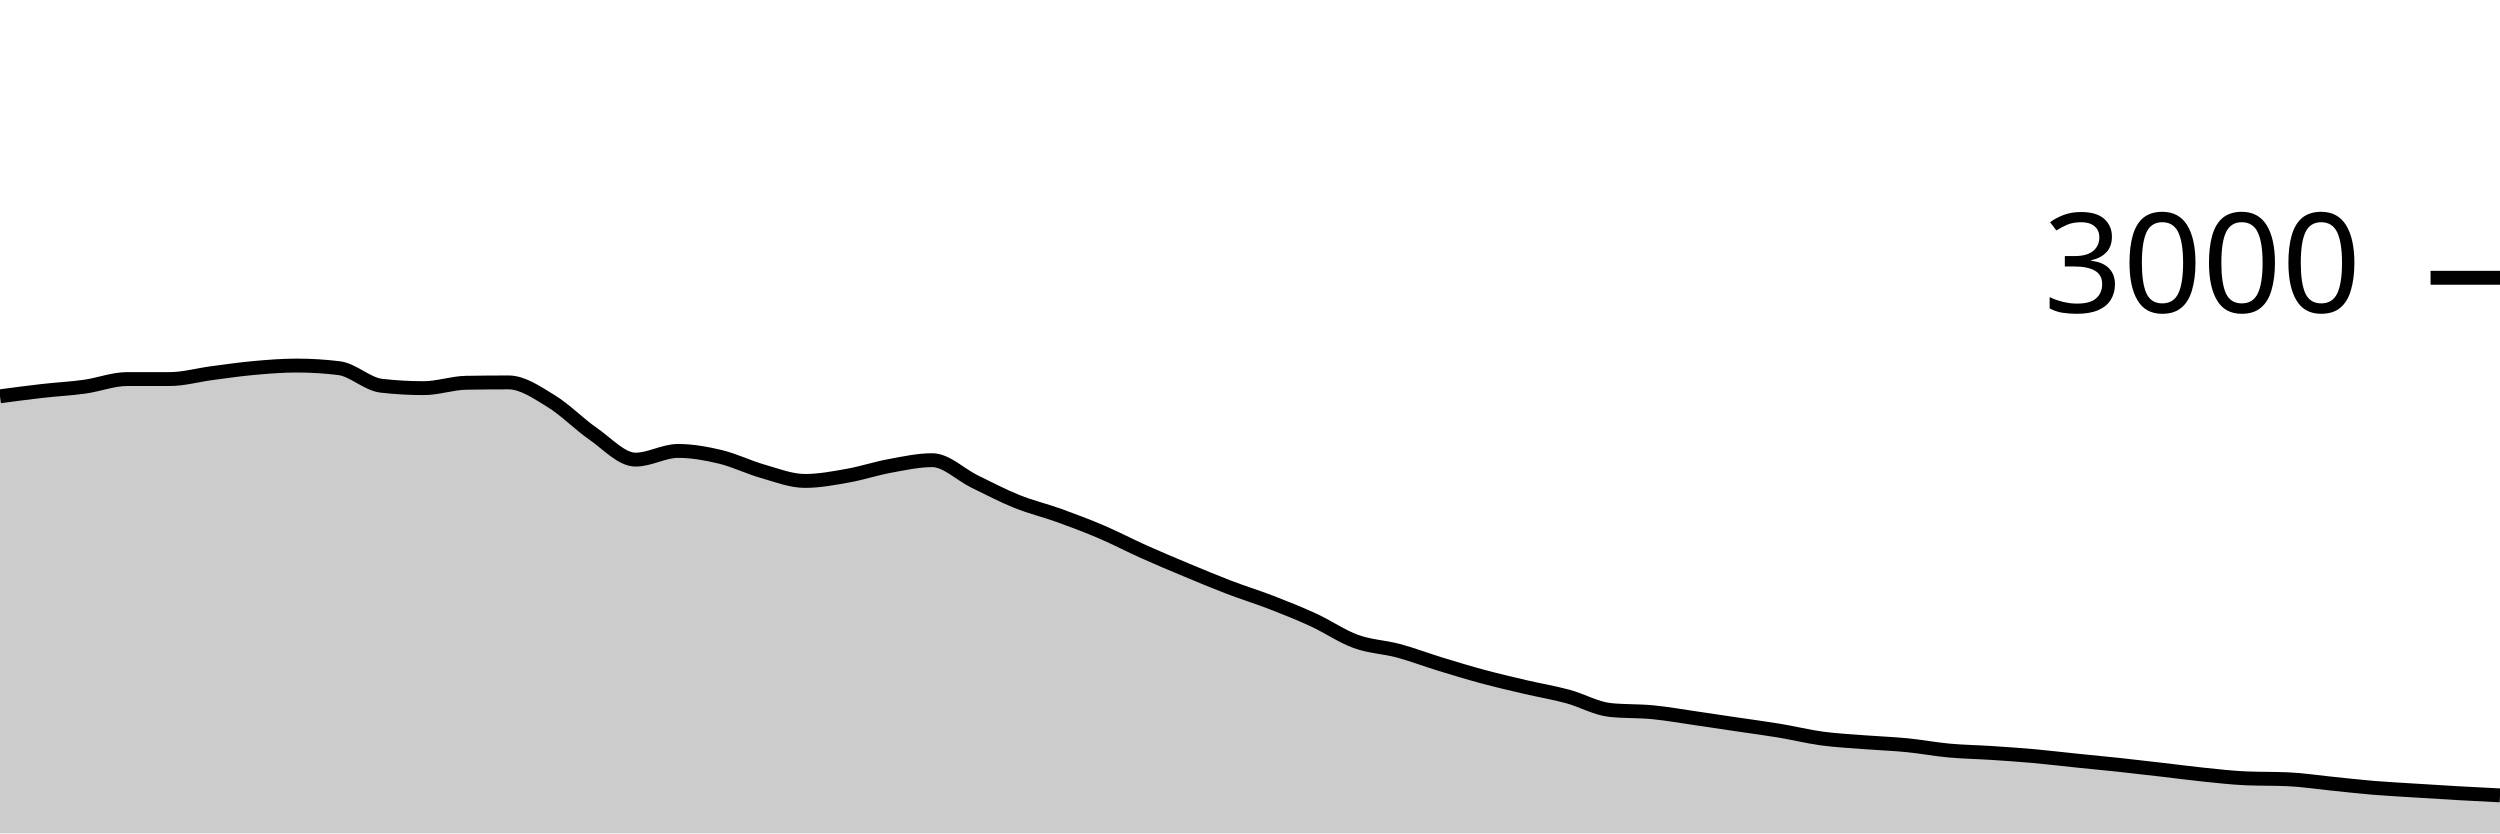
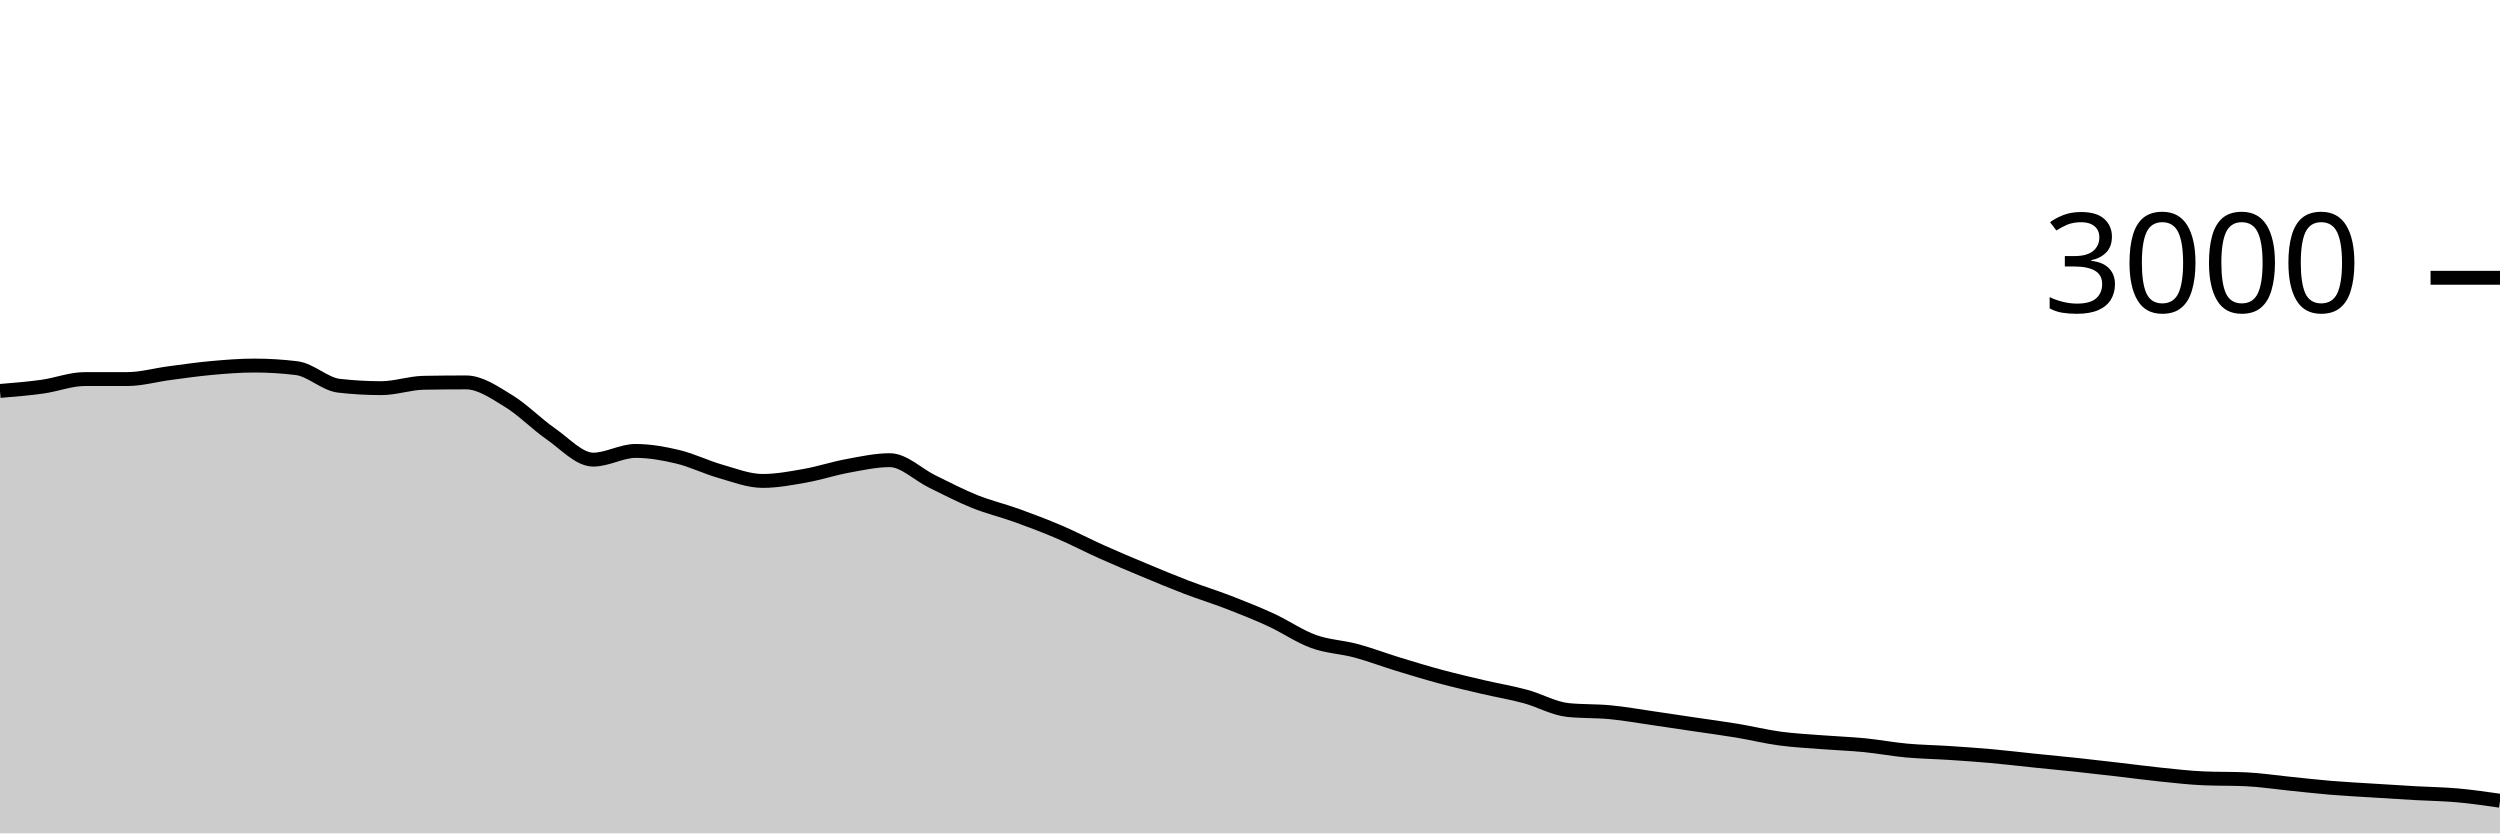
<svg xmlns="http://www.w3.org/2000/svg" viewBox="0 0 180 60">
  <g transform="translate(0,20)">
-     <path class="area" fill="rgba(0, 0, 0, 0.2)" d="M0,8.533C1.017,8.398,2.034,8.262,3.051,8.147C4.068,8.031,5.085,7.982,6.102,7.84C7.119,7.698,8.136,7.293,9.153,7.293C10.169,7.293,11.186,7.293,12.203,7.293C13.22,7.293,14.237,7,15.254,6.867C16.271,6.733,17.288,6.584,18.305,6.493C19.322,6.402,20.339,6.32,21.356,6.32C22.373,6.32,23.39,6.382,24.407,6.507C25.424,6.631,26.441,7.658,27.458,7.773C28.475,7.889,29.492,7.947,30.508,7.947C31.525,7.947,32.542,7.578,33.559,7.56C34.576,7.542,35.593,7.533,36.61,7.533C37.627,7.533,38.644,8.249,39.661,8.867C40.678,9.484,41.695,10.536,42.712,11.24C43.729,11.944,44.746,13.093,45.763,13.093C46.78,13.093,47.797,12.467,48.814,12.467C49.831,12.467,50.847,12.649,51.864,12.893C52.881,13.138,53.898,13.644,54.915,13.933C55.932,14.222,56.949,14.627,57.966,14.627C58.983,14.627,60,14.433,61.017,14.253C62.034,14.073,63.051,13.733,64.068,13.547C65.085,13.36,66.102,13.133,67.119,13.133C68.136,13.133,69.153,14.171,70.169,14.667C71.186,15.162,72.203,15.698,73.22,16.107C74.237,16.516,75.254,16.753,76.271,17.12C77.288,17.487,78.305,17.871,79.322,18.307C80.339,18.742,81.356,19.278,82.373,19.733C83.39,20.189,84.407,20.616,85.424,21.04C86.441,21.464,87.458,21.891,88.475,22.28C89.492,22.669,90.508,22.98,91.525,23.373C92.542,23.767,93.559,24.171,94.576,24.64C95.593,25.109,96.61,25.818,97.627,26.187C98.644,26.556,99.661,26.58,100.678,26.853C101.695,27.127,102.712,27.516,103.729,27.827C104.746,28.138,105.763,28.447,106.78,28.72C107.797,28.993,108.814,29.229,109.831,29.467C110.847,29.704,111.864,29.871,112.881,30.147C113.898,30.422,114.915,31.013,115.932,31.12C116.949,31.227,117.966,31.182,118.983,31.28C120,31.378,121.017,31.56,122.034,31.707C123.051,31.853,124.068,32.009,125.085,32.16C126.102,32.311,127.119,32.444,128.136,32.613C129.153,32.782,130.169,33.036,131.186,33.173C132.203,33.311,133.22,33.36,134.237,33.44C135.254,33.52,136.271,33.553,137.288,33.653C138.305,33.753,139.322,33.947,140.339,34.04C141.356,34.133,142.373,34.147,143.39,34.213C144.407,34.28,145.424,34.349,146.441,34.44C147.458,34.531,148.475,34.656,149.492,34.76C150.508,34.864,151.525,34.958,152.542,35.067C153.559,35.176,154.576,35.296,155.593,35.413C156.61,35.531,157.627,35.669,158.644,35.773C159.661,35.878,160.678,35.996,161.695,36.04C162.712,36.084,163.729,36.062,164.746,36.107C165.763,36.151,166.78,36.311,167.797,36.413C168.814,36.516,169.831,36.636,170.847,36.72C171.864,36.804,172.881,36.856,173.898,36.92C174.915,36.984,175.932,37.049,176.949,37.107C177.966,37.164,178.983,37.216,180,37.267L180,40C178.983,40,177.966,40,176.949,40C175.932,40,174.915,40,173.898,40C172.881,40,171.864,40,170.847,40C169.831,40,168.814,40,167.797,40C166.78,40,165.763,40,164.746,40C163.729,40,162.712,40,161.695,40C160.678,40,159.661,40,158.644,40C157.627,40,156.61,40,155.593,40C154.576,40,153.559,40,152.542,40C151.525,40,150.508,40,149.492,40C148.475,40,147.458,40,146.441,40C145.424,40,144.407,40,143.39,40C142.373,40,141.356,40,140.339,40C139.322,40,138.305,40,137.288,40C136.271,40,135.254,40,134.237,40C133.22,40,132.203,40,131.186,40C130.169,40,129.153,40,128.136,40C127.119,40,126.102,40,125.085,40C124.068,40,123.051,40,122.034,40C121.017,40,120,40,118.983,40C117.966,40,116.949,40,115.932,40C114.915,40,113.898,40,112.881,40C111.864,40,110.847,40,109.831,40C108.814,40,107.797,40,106.78,40C105.763,40,104.746,40,103.729,40C102.712,40,101.695,40,100.678,40C99.661,40,98.644,40,97.627,40C96.61,40,95.593,40,94.576,40C93.559,40,92.542,40,91.525,40C90.508,40,89.492,40,88.475,40C87.458,40,86.441,40,85.424,40C84.407,40,83.39,40,82.373,40C81.356,40,80.339,40,79.322,40C78.305,40,77.288,40,76.271,40C75.254,40,74.237,40,73.22,40C72.203,40,71.186,40,70.169,40C69.153,40,68.136,40,67.119,40C66.102,40,65.085,40,64.068,40C63.051,40,62.034,40,61.017,40C60,40,58.983,40,57.966,40C56.949,40,55.932,40,54.915,40C53.898,40,52.881,40,51.864,40C50.847,40,49.831,40,48.814,40C47.797,40,46.78,40,45.763,40C44.746,40,43.729,40,42.712,40C41.695,40,40.678,40,39.661,40C38.644,40,37.627,40,36.61,40C35.593,40,34.576,40,33.559,40C32.542,40,31.525,40,30.508,40C29.492,40,28.475,40,27.458,40C26.441,40,25.424,40,24.407,40C23.39,40,22.373,40,21.356,40C20.339,40,19.322,40,18.305,40C17.288,40,16.271,40,15.254,40C14.237,40,13.22,40,12.203,40C11.186,40,10.169,40,9.153,40C8.136,40,7.119,40,6.102,40C5.085,40,4.068,40,3.051,40C2.034,40,1.017,40,0,40Z" />
-     <path class="line" stroke="black" fill="none" d="M0,8.533C1.017,8.398,2.034,8.262,3.051,8.147C4.068,8.031,5.085,7.982,6.102,7.84C7.119,7.698,8.136,7.293,9.153,7.293C10.169,7.293,11.186,7.293,12.203,7.293C13.22,7.293,14.237,7,15.254,6.867C16.271,6.733,17.288,6.584,18.305,6.493C19.322,6.402,20.339,6.32,21.356,6.32C22.373,6.32,23.39,6.382,24.407,6.507C25.424,6.631,26.441,7.658,27.458,7.773C28.475,7.889,29.492,7.947,30.508,7.947C31.525,7.947,32.542,7.578,33.559,7.56C34.576,7.542,35.593,7.533,36.61,7.533C37.627,7.533,38.644,8.249,39.661,8.867C40.678,9.484,41.695,10.536,42.712,11.24C43.729,11.944,44.746,13.093,45.763,13.093C46.78,13.093,47.797,12.467,48.814,12.467C49.831,12.467,50.847,12.649,51.864,12.893C52.881,13.138,53.898,13.644,54.915,13.933C55.932,14.222,56.949,14.627,57.966,14.627C58.983,14.627,60,14.433,61.017,14.253C62.034,14.073,63.051,13.733,64.068,13.547C65.085,13.36,66.102,13.133,67.119,13.133C68.136,13.133,69.153,14.171,70.169,14.667C71.186,15.162,72.203,15.698,73.22,16.107C74.237,16.516,75.254,16.753,76.271,17.12C77.288,17.487,78.305,17.871,79.322,18.307C80.339,18.742,81.356,19.278,82.373,19.733C83.39,20.189,84.407,20.616,85.424,21.04C86.441,21.464,87.458,21.891,88.475,22.28C89.492,22.669,90.508,22.98,91.525,23.373C92.542,23.767,93.559,24.171,94.576,24.64C95.593,25.109,96.61,25.818,97.627,26.187C98.644,26.556,99.661,26.58,100.678,26.853C101.695,27.127,102.712,27.516,103.729,27.827C104.746,28.138,105.763,28.447,106.78,28.72C107.797,28.993,108.814,29.229,109.831,29.467C110.847,29.704,111.864,29.871,112.881,30.147C113.898,30.422,114.915,31.013,115.932,31.12C116.949,31.227,117.966,31.182,118.983,31.28C120,31.378,121.017,31.56,122.034,31.707C123.051,31.853,124.068,32.009,125.085,32.16C126.102,32.311,127.119,32.444,128.136,32.613C129.153,32.782,130.169,33.036,131.186,33.173C132.203,33.311,133.22,33.36,134.237,33.44C135.254,33.52,136.271,33.553,137.288,33.653C138.305,33.753,139.322,33.947,140.339,34.04C141.356,34.133,142.373,34.147,143.39,34.213C144.407,34.28,145.424,34.349,146.441,34.44C147.458,34.531,148.475,34.656,149.492,34.76C150.508,34.864,151.525,34.958,152.542,35.067C153.559,35.176,154.576,35.296,155.593,35.413C156.61,35.531,157.627,35.669,158.644,35.773C159.661,35.878,160.678,35.996,161.695,36.04C162.712,36.084,163.729,36.062,164.746,36.107C165.763,36.151,166.78,36.311,167.797,36.413C168.814,36.516,169.831,36.636,170.847,36.72C171.864,36.804,172.881,36.856,173.898,36.92C174.915,36.984,175.932,37.049,176.949,37.107C177.966,37.164,178.983,37.216,180,37.267" />
+     <path class="area" fill="rgba(0, 0, 0, 0.2)" d="M0,8.147C1.017,8.064,2.034,7.982,3.051,7.84C4.068,7.698,5.085,7.293,6.102,7.293C7.119,7.293,8.136,7.293,9.153,7.293C10.169,7.293,11.186,7,12.203,6.867C13.22,6.733,14.237,6.584,15.254,6.493C16.271,6.402,17.288,6.32,18.305,6.32C19.322,6.32,20.339,6.382,21.356,6.507C22.373,6.631,23.39,7.658,24.407,7.773C25.424,7.889,26.441,7.947,27.458,7.947C28.475,7.947,29.492,7.578,30.508,7.56C31.525,7.542,32.542,7.533,33.559,7.533C34.576,7.533,35.593,8.249,36.61,8.867C37.627,9.484,38.644,10.536,39.661,11.24C40.678,11.944,41.695,13.093,42.712,13.093C43.729,13.093,44.746,12.467,45.763,12.467C46.78,12.467,47.797,12.649,48.814,12.893C49.831,13.138,50.847,13.644,51.864,13.933C52.881,14.222,53.898,14.627,54.915,14.627C55.932,14.627,56.949,14.433,57.966,14.253C58.983,14.073,60,13.733,61.017,13.547C62.034,13.36,63.051,13.133,64.068,13.133C65.085,13.133,66.102,14.171,67.119,14.667C68.136,15.162,69.153,15.698,70.169,16.107C71.186,16.516,72.203,16.753,73.22,17.12C74.237,17.487,75.254,17.871,76.271,18.307C77.288,18.742,78.305,19.278,79.322,19.733C80.339,20.189,81.356,20.616,82.373,21.04C83.39,21.464,84.407,21.891,85.424,22.28C86.441,22.669,87.458,22.98,88.475,23.373C89.492,23.767,90.508,24.171,91.525,24.64C92.542,25.109,93.559,25.818,94.576,26.187C95.593,26.556,96.61,26.58,97.627,26.853C98.644,27.127,99.661,27.516,100.678,27.827C101.695,28.138,102.712,28.447,103.729,28.72C104.746,28.993,105.763,29.229,106.78,29.467C107.797,29.704,108.814,29.871,109.831,30.147C110.847,30.422,111.864,31.013,112.881,31.12C113.898,31.227,114.915,31.182,115.932,31.28C116.949,31.378,117.966,31.56,118.983,31.707C120,31.853,121.017,32.009,122.034,32.16C123.051,32.311,124.068,32.444,125.085,32.613C126.102,32.782,127.119,33.036,128.136,33.173C129.153,33.311,130.169,33.36,131.186,33.44C132.203,33.52,133.22,33.553,134.237,33.653C135.254,33.753,136.271,33.947,137.288,34.04C138.305,34.133,139.322,34.147,140.339,34.213C141.356,34.28,142.373,34.349,143.39,34.44C144.407,34.531,145.424,34.656,146.441,34.76C147.458,34.864,148.475,34.958,149.492,35.067C150.508,35.176,151.525,35.296,152.542,35.413C153.559,35.531,154.576,35.669,155.593,35.773C156.61,35.878,157.627,35.996,158.644,36.04C159.661,36.084,160.678,36.062,161.695,36.107C162.712,36.151,163.729,36.311,164.746,36.413C165.763,36.516,166.78,36.636,167.797,36.72C168.814,36.804,169.831,36.856,170.847,36.92C171.864,36.984,172.881,37.049,173.898,37.107C174.915,37.164,175.932,37.176,176.949,37.267C177.966,37.358,178.983,37.506,180,37.653L180,40C178.983,40,177.966,40,176.949,40C175.932,40,174.915,40,173.898,40C172.881,40,171.864,40,170.847,40C169.831,40,168.814,40,167.797,40C166.78,40,165.763,40,164.746,40C163.729,40,162.712,40,161.695,40C160.678,40,159.661,40,158.644,40C157.627,40,156.61,40,155.593,40C154.576,40,153.559,40,152.542,40C151.525,40,150.508,40,149.492,40C148.475,40,147.458,40,146.441,40C145.424,40,144.407,40,143.39,40C142.373,40,141.356,40,140.339,40C139.322,40,138.305,40,137.288,40C136.271,40,135.254,40,134.237,40C133.22,40,132.203,40,131.186,40C130.169,40,129.153,40,128.136,40C127.119,40,126.102,40,125.085,40C124.068,40,123.051,40,122.034,40C121.017,40,120,40,118.983,40C117.966,40,116.949,40,115.932,40C114.915,40,113.898,40,112.881,40C111.864,40,110.847,40,109.831,40C108.814,40,107.797,40,106.78,40C105.763,40,104.746,40,103.729,40C102.712,40,101.695,40,100.678,40C99.661,40,98.644,40,97.627,40C96.61,40,95.593,40,94.576,40C93.559,40,92.542,40,91.525,40C90.508,40,89.492,40,88.475,40C87.458,40,86.441,40,85.424,40C84.407,40,83.39,40,82.373,40C81.356,40,80.339,40,79.322,40C78.305,40,77.288,40,76.271,40C75.254,40,74.237,40,73.22,40C72.203,40,71.186,40,70.169,40C69.153,40,68.136,40,67.119,40C66.102,40,65.085,40,64.068,40C63.051,40,62.034,40,61.017,40C60,40,58.983,40,57.966,40C56.949,40,55.932,40,54.915,40C53.898,40,52.881,40,51.864,40C50.847,40,49.831,40,48.814,40C47.797,40,46.78,40,45.763,40C44.746,40,43.729,40,42.712,40C41.695,40,40.678,40,39.661,40C38.644,40,37.627,40,36.61,40C35.593,40,34.576,40,33.559,40C32.542,40,31.525,40,30.508,40C29.492,40,28.475,40,27.458,40C26.441,40,25.424,40,24.407,40C23.39,40,22.373,40,21.356,40C20.339,40,19.322,40,18.305,40C17.288,40,16.271,40,15.254,40C14.237,40,13.22,40,12.203,40C11.186,40,10.169,40,9.153,40C8.136,40,7.119,40,6.102,40C5.085,40,4.068,40,3.051,40C2.034,40,1.017,40,0,40Z" />
+     <path class="line" stroke="black" fill="none" d="M0,8.147C1.017,8.064,2.034,7.982,3.051,7.84C4.068,7.698,5.085,7.293,6.102,7.293C7.119,7.293,8.136,7.293,9.153,7.293C10.169,7.293,11.186,7,12.203,6.867C13.22,6.733,14.237,6.584,15.254,6.493C16.271,6.402,17.288,6.32,18.305,6.32C19.322,6.32,20.339,6.382,21.356,6.507C22.373,6.631,23.39,7.658,24.407,7.773C25.424,7.889,26.441,7.947,27.458,7.947C28.475,7.947,29.492,7.578,30.508,7.56C31.525,7.542,32.542,7.533,33.559,7.533C34.576,7.533,35.593,8.249,36.61,8.867C37.627,9.484,38.644,10.536,39.661,11.24C40.678,11.944,41.695,13.093,42.712,13.093C43.729,13.093,44.746,12.467,45.763,12.467C46.78,12.467,47.797,12.649,48.814,12.893C49.831,13.138,50.847,13.644,51.864,13.933C52.881,14.222,53.898,14.627,54.915,14.627C55.932,14.627,56.949,14.433,57.966,14.253C58.983,14.073,60,13.733,61.017,13.547C62.034,13.36,63.051,13.133,64.068,13.133C65.085,13.133,66.102,14.171,67.119,14.667C68.136,15.162,69.153,15.698,70.169,16.107C71.186,16.516,72.203,16.753,73.22,17.12C74.237,17.487,75.254,17.871,76.271,18.307C77.288,18.742,78.305,19.278,79.322,19.733C80.339,20.189,81.356,20.616,82.373,21.04C83.39,21.464,84.407,21.891,85.424,22.28C86.441,22.669,87.458,22.98,88.475,23.373C89.492,23.767,90.508,24.171,91.525,24.64C92.542,25.109,93.559,25.818,94.576,26.187C95.593,26.556,96.61,26.58,97.627,26.853C98.644,27.127,99.661,27.516,100.678,27.827C101.695,28.138,102.712,28.447,103.729,28.72C104.746,28.993,105.763,29.229,106.78,29.467C107.797,29.704,108.814,29.871,109.831,30.147C110.847,30.422,111.864,31.013,112.881,31.12C113.898,31.227,114.915,31.182,115.932,31.28C116.949,31.378,117.966,31.56,118.983,31.707C120,31.853,121.017,32.009,122.034,32.16C123.051,32.311,124.068,32.444,125.085,32.613C126.102,32.782,127.119,33.036,128.136,33.173C129.153,33.311,130.169,33.36,131.186,33.44C132.203,33.52,133.22,33.553,134.237,33.653C135.254,33.753,136.271,33.947,137.288,34.04C138.305,34.133,139.322,34.147,140.339,34.213C141.356,34.28,142.373,34.349,143.39,34.44C144.407,34.531,145.424,34.656,146.441,34.76C147.458,34.864,148.475,34.958,149.492,35.067C150.508,35.176,151.525,35.296,152.542,35.413C153.559,35.531,154.576,35.669,155.593,35.773C156.61,35.878,157.627,35.996,158.644,36.04C159.661,36.084,160.678,36.062,161.695,36.107C162.712,36.151,163.729,36.311,164.746,36.413C165.763,36.516,166.78,36.636,167.797,36.72C168.814,36.804,169.831,36.856,170.847,36.92C171.864,36.984,172.881,37.049,173.898,37.107C174.915,37.164,175.932,37.176,176.949,37.267C177.966,37.358,178.983,37.506,180,37.653" />
    <path class="axis-ceiling" stroke-width="1" stroke="black" fill="none" d="M175,0L180,0" />
    <text class="axis-ceiling-label" font-family="sans-serif" text-anchor="end" font-size="10px" x="170" y="2.5">3000</text>
  </g>
</svg>
